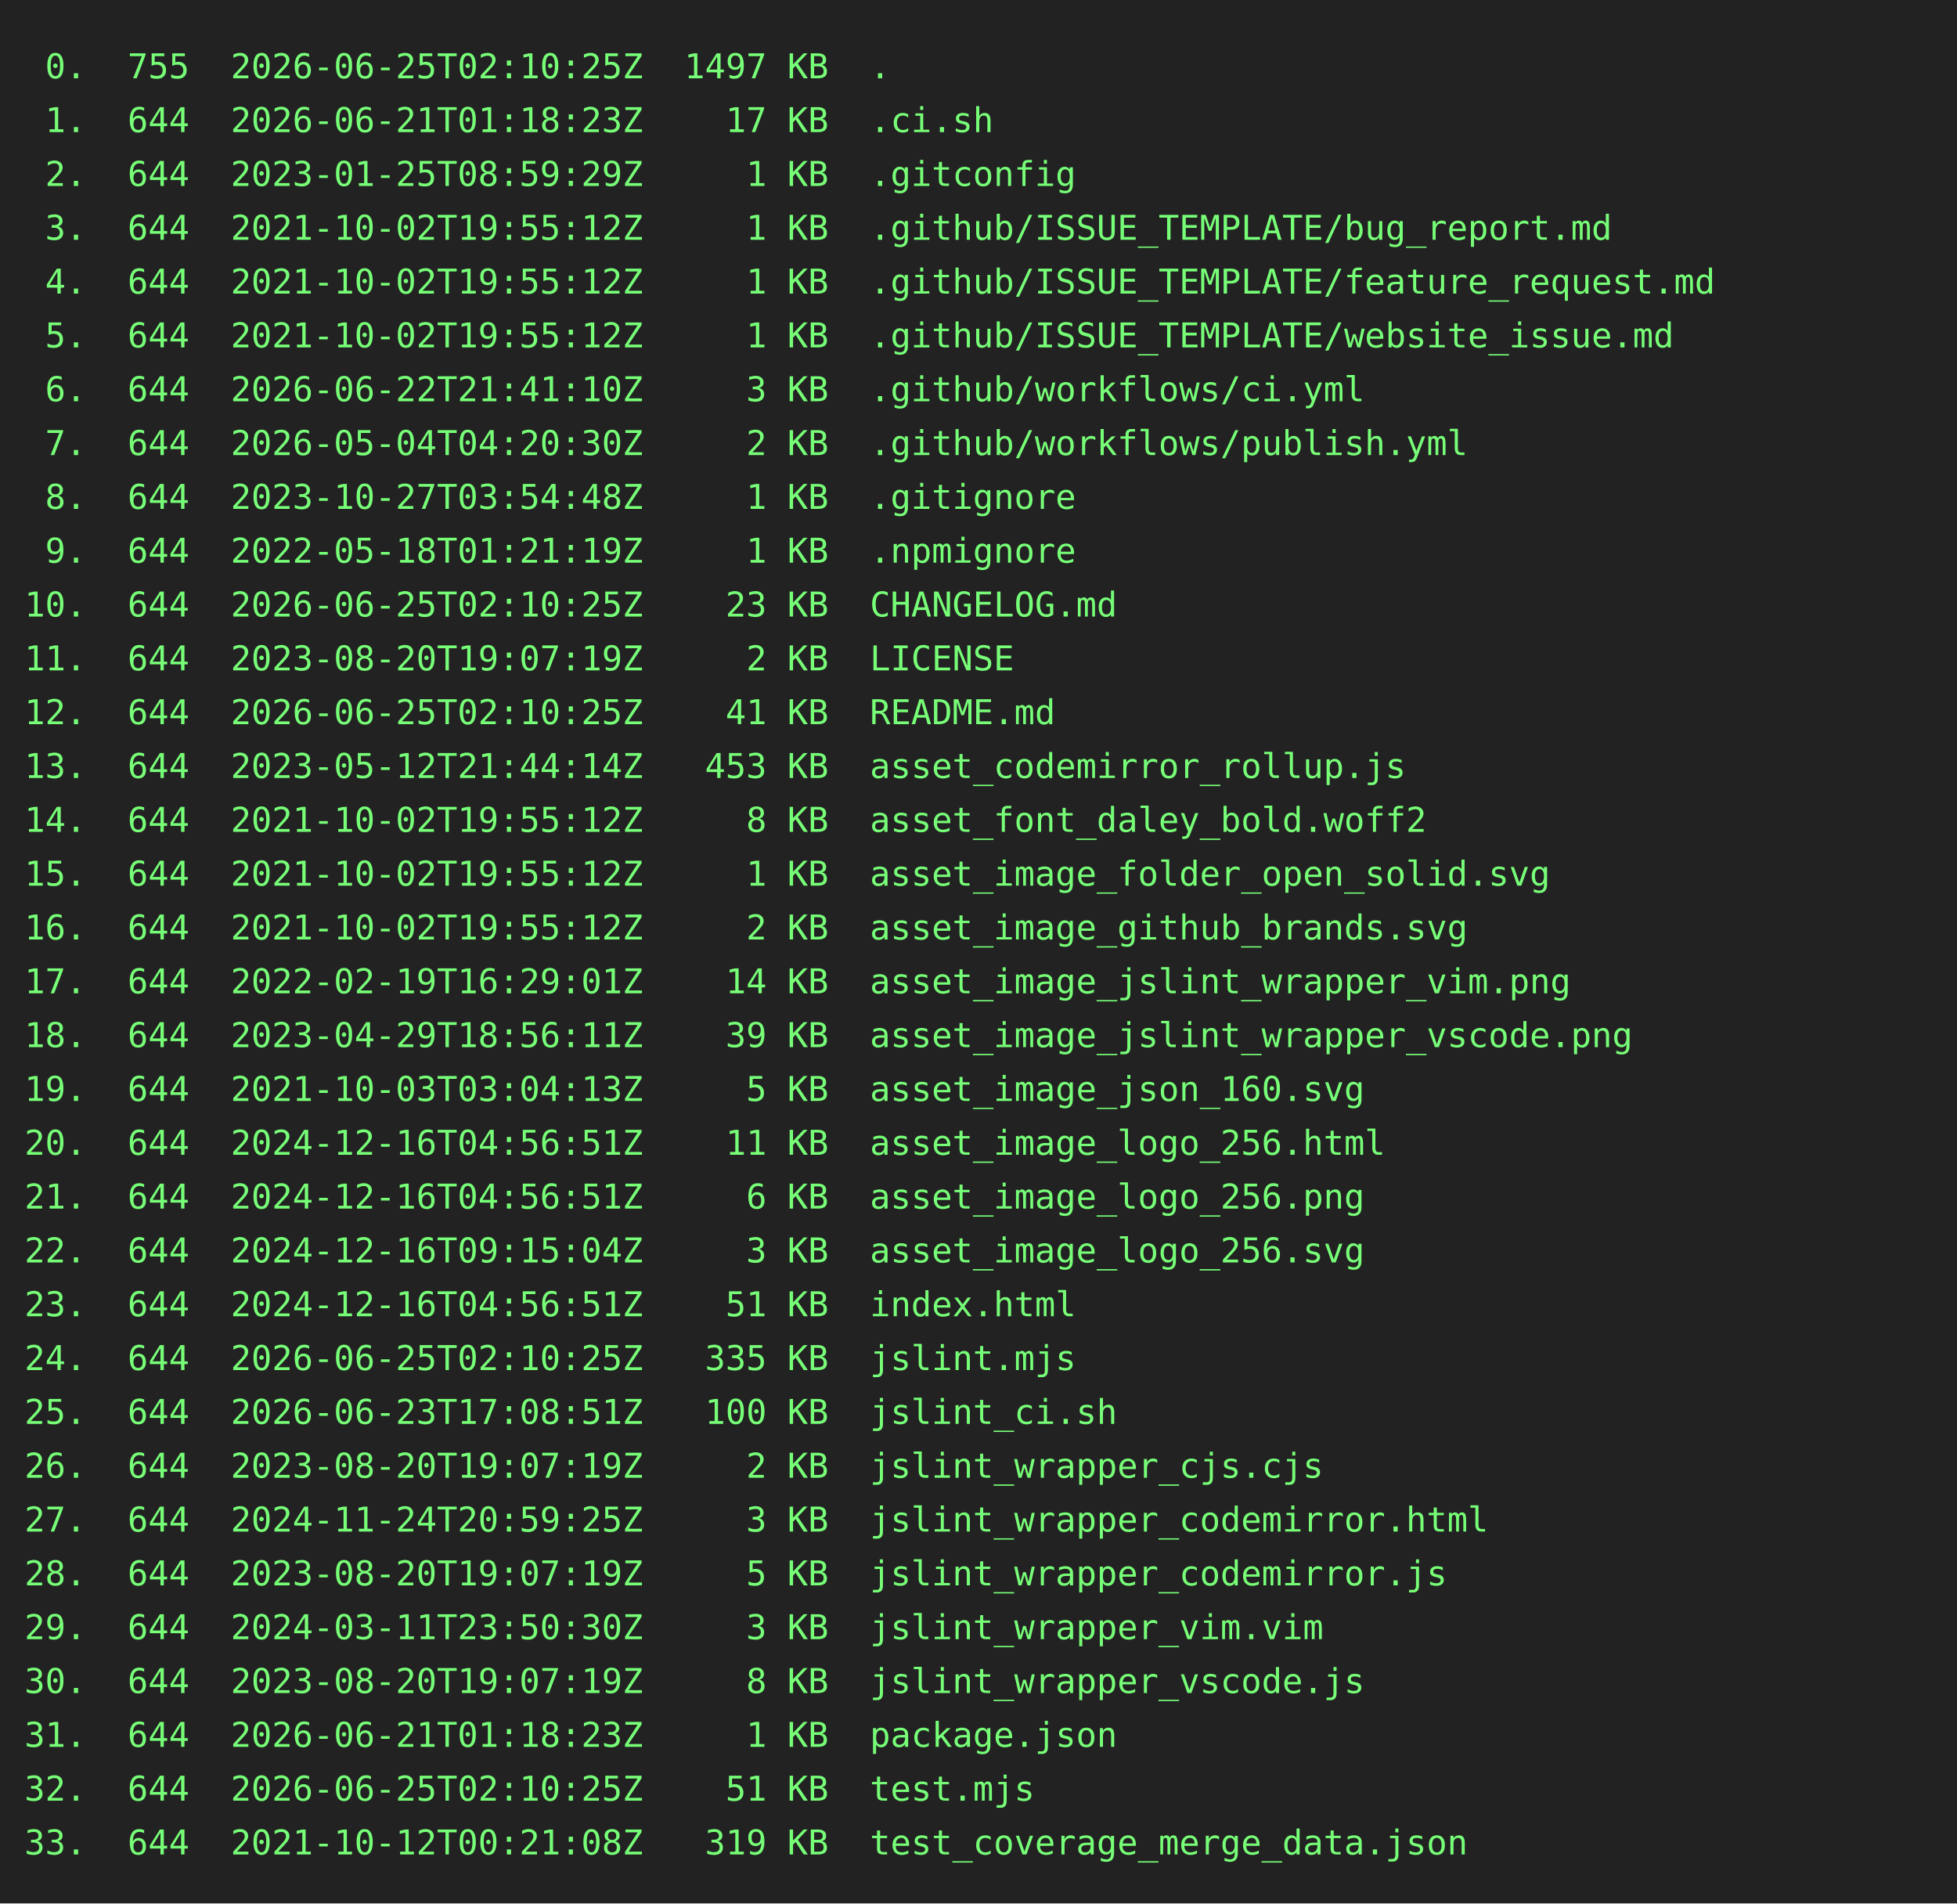
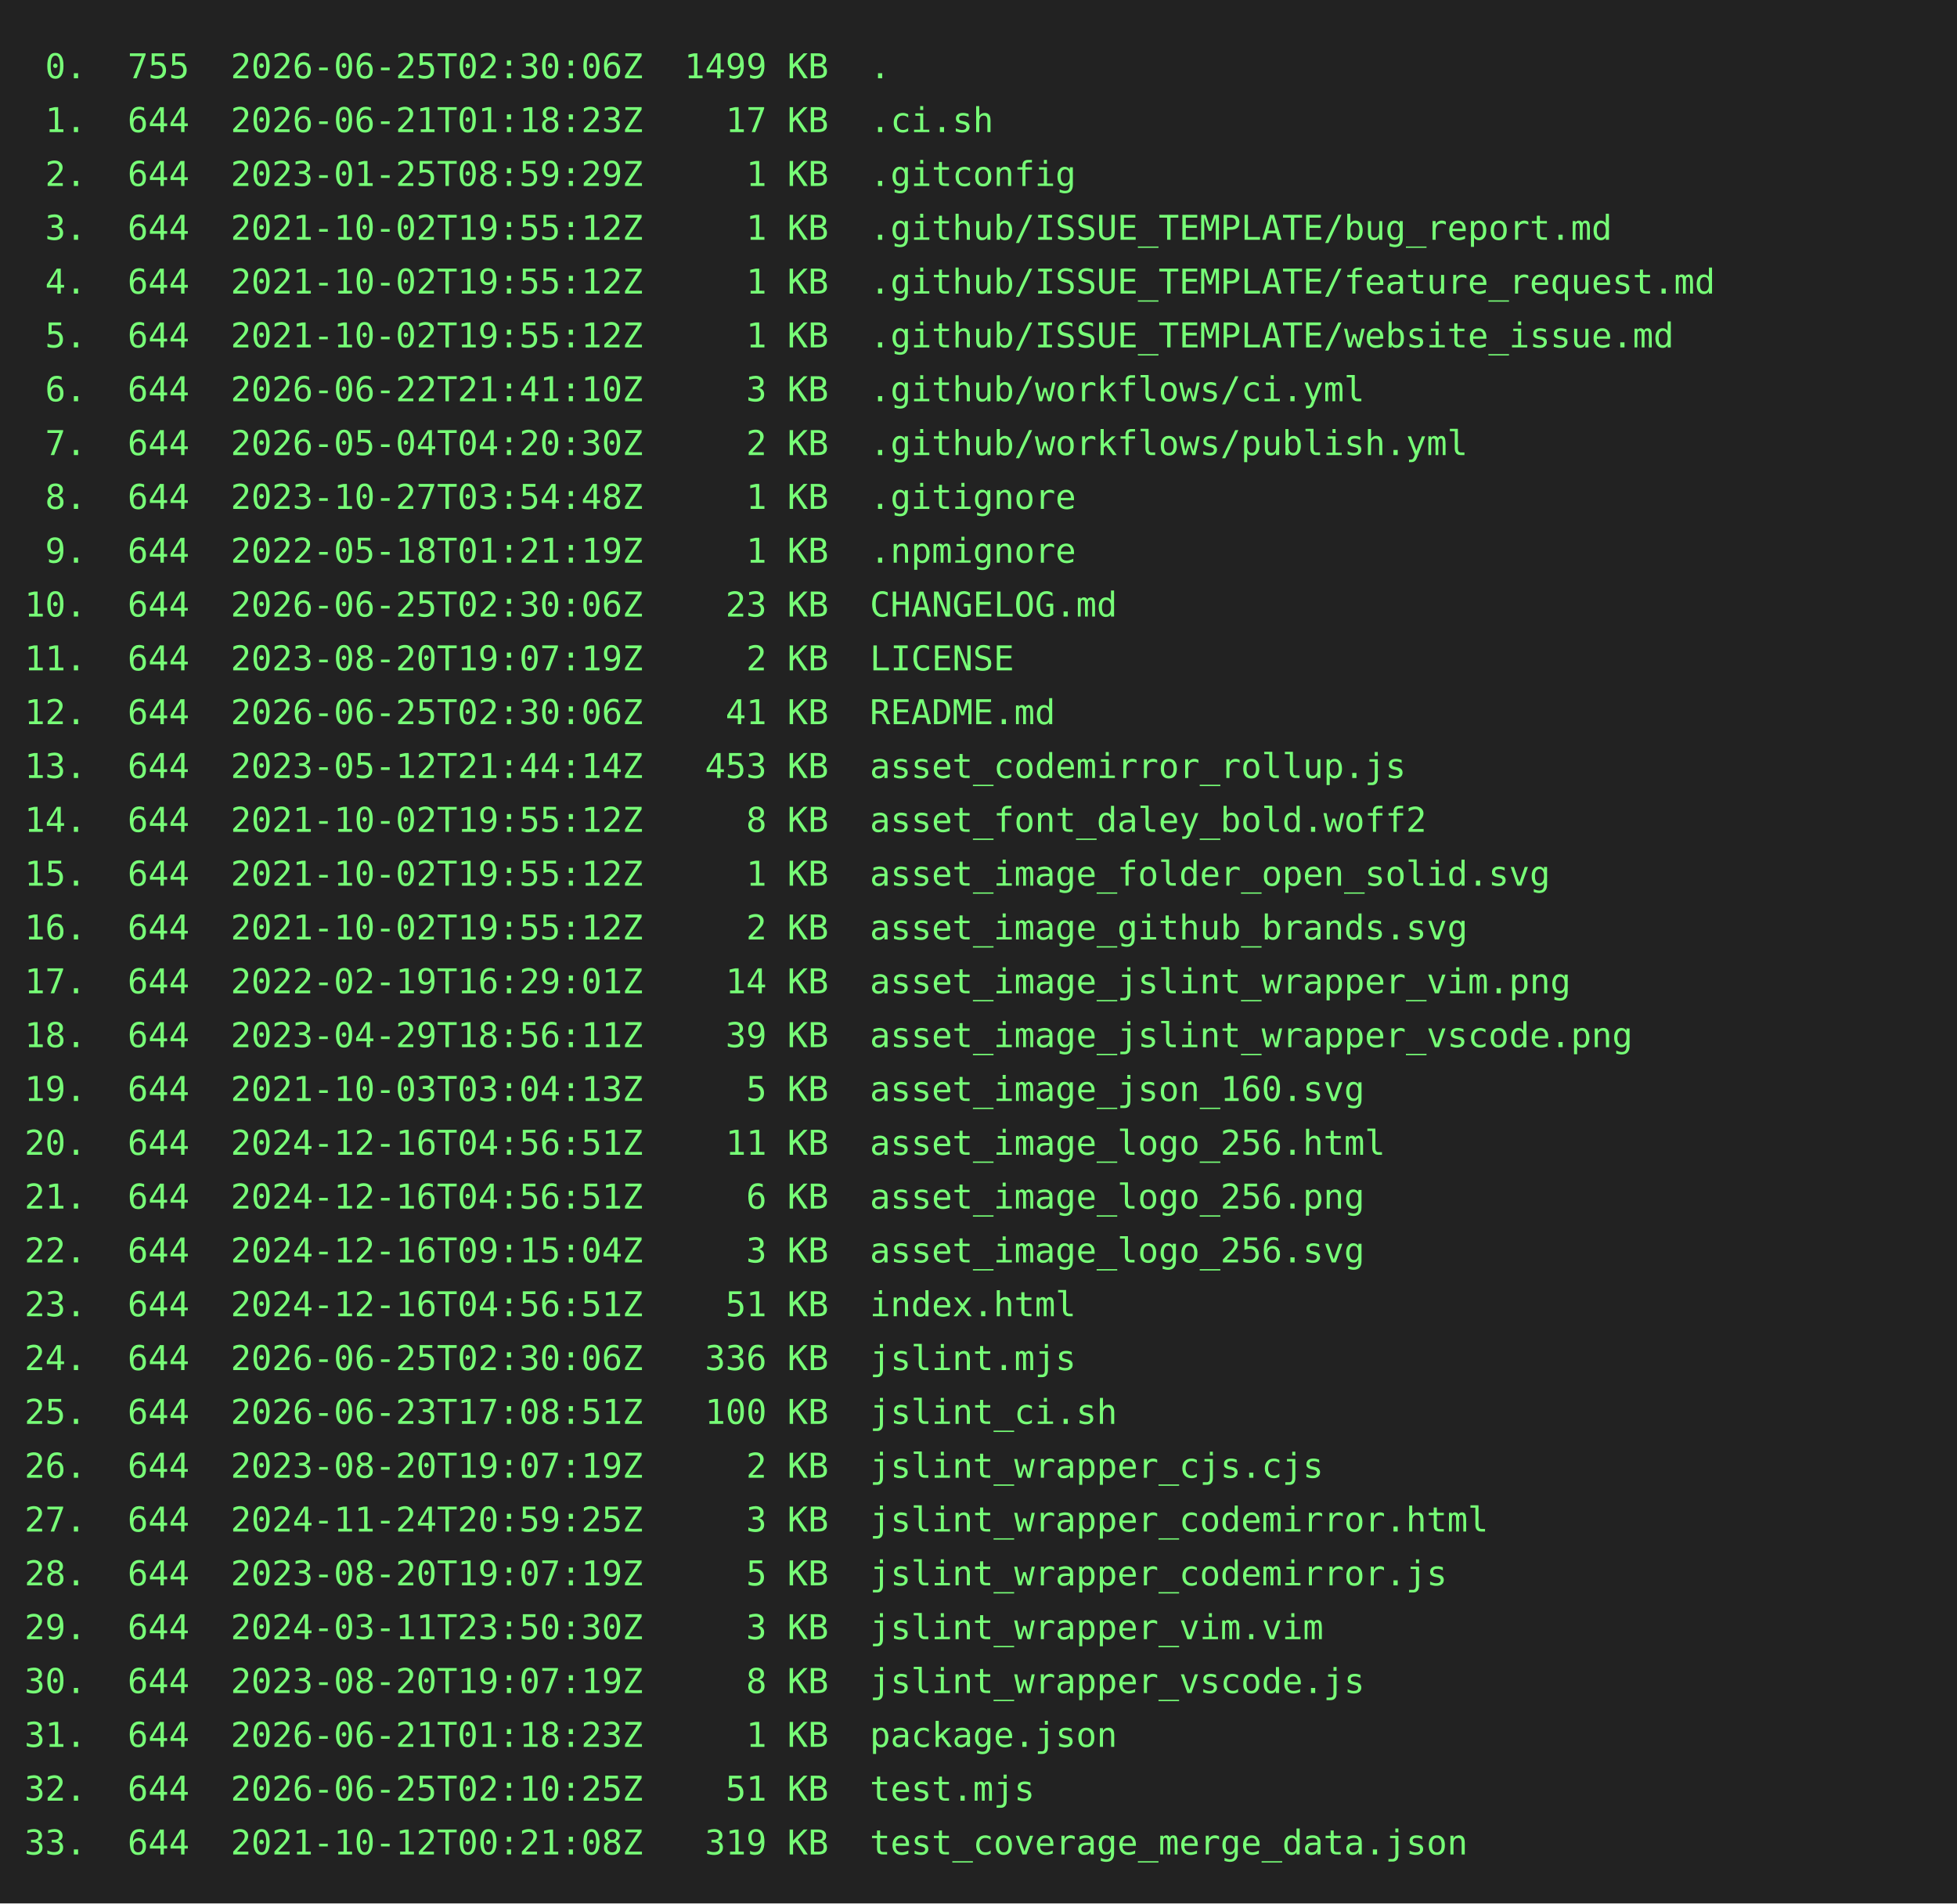
<svg xmlns="http://www.w3.org/2000/svg" height="778" width="800">
  <rect height="778" fill="#222" width="800" />
  <text fill="#7f7" font-family="consolas, menlo, monospace" font-size="14" xml:space="preserve">
-     <tspan lengthAdjust="spacingAndGlyphs" textLength="768" x="10" y="32"> 0.  755  2026-06-25T02:10:25Z  1497 KB  .                                                       </tspan>
+     <tspan lengthAdjust="spacingAndGlyphs" textLength="768" x="10" y="32"> 0.  755  2026-06-25T02:30:06Z  1499 KB  .                                                       </tspan>
    <tspan lengthAdjust="spacingAndGlyphs" textLength="768" x="10" y="54"> 1.  644  2026-06-21T01:18:23Z    17 KB  .ci.sh                                                  </tspan>
    <tspan lengthAdjust="spacingAndGlyphs" textLength="768" x="10" y="76"> 2.  644  2023-01-25T08:59:29Z     1 KB  .gitconfig                                              </tspan>
    <tspan lengthAdjust="spacingAndGlyphs" textLength="768" x="10" y="98"> 3.  644  2021-10-02T19:55:12Z     1 KB  .github/ISSUE_TEMPLATE/bug_report.md                    </tspan>
    <tspan lengthAdjust="spacingAndGlyphs" textLength="768" x="10" y="120"> 4.  644  2021-10-02T19:55:12Z     1 KB  .github/ISSUE_TEMPLATE/feature_request.md               </tspan>
    <tspan lengthAdjust="spacingAndGlyphs" textLength="768" x="10" y="142"> 5.  644  2021-10-02T19:55:12Z     1 KB  .github/ISSUE_TEMPLATE/website_issue.md                 </tspan>
    <tspan lengthAdjust="spacingAndGlyphs" textLength="768" x="10" y="164"> 6.  644  2026-06-22T21:41:10Z     3 KB  .github/workflows/ci.yml                                </tspan>
    <tspan lengthAdjust="spacingAndGlyphs" textLength="768" x="10" y="186"> 7.  644  2026-05-04T04:20:30Z     2 KB  .github/workflows/publish.yml                           </tspan>
    <tspan lengthAdjust="spacingAndGlyphs" textLength="768" x="10" y="208"> 8.  644  2023-10-27T03:54:48Z     1 KB  .gitignore                                              </tspan>
    <tspan lengthAdjust="spacingAndGlyphs" textLength="768" x="10" y="230"> 9.  644  2022-05-18T01:21:19Z     1 KB  .npmignore                                              </tspan>
-     <tspan lengthAdjust="spacingAndGlyphs" textLength="768" x="10" y="252">10.  644  2026-06-25T02:10:25Z    23 KB  CHANGELOG.md                                            </tspan>
+     <tspan lengthAdjust="spacingAndGlyphs" textLength="768" x="10" y="252">10.  644  2026-06-25T02:30:06Z    23 KB  CHANGELOG.md                                            </tspan>
    <tspan lengthAdjust="spacingAndGlyphs" textLength="768" x="10" y="274">11.  644  2023-08-20T19:07:19Z     2 KB  LICENSE                                                 </tspan>
-     <tspan lengthAdjust="spacingAndGlyphs" textLength="768" x="10" y="296">12.  644  2026-06-25T02:10:25Z    41 KB  README.md                                               </tspan>
+     <tspan lengthAdjust="spacingAndGlyphs" textLength="768" x="10" y="296">12.  644  2026-06-25T02:30:06Z    41 KB  README.md                                               </tspan>
    <tspan lengthAdjust="spacingAndGlyphs" textLength="768" x="10" y="318">13.  644  2023-05-12T21:44:14Z   453 KB  asset_codemirror_rollup.js                              </tspan>
    <tspan lengthAdjust="spacingAndGlyphs" textLength="768" x="10" y="340">14.  644  2021-10-02T19:55:12Z     8 KB  asset_font_daley_bold.woff2                             </tspan>
    <tspan lengthAdjust="spacingAndGlyphs" textLength="768" x="10" y="362">15.  644  2021-10-02T19:55:12Z     1 KB  asset_image_folder_open_solid.svg                       </tspan>
    <tspan lengthAdjust="spacingAndGlyphs" textLength="768" x="10" y="384">16.  644  2021-10-02T19:55:12Z     2 KB  asset_image_github_brands.svg                           </tspan>
    <tspan lengthAdjust="spacingAndGlyphs" textLength="768" x="10" y="406">17.  644  2022-02-19T16:29:01Z    14 KB  asset_image_jslint_wrapper_vim.png                      </tspan>
    <tspan lengthAdjust="spacingAndGlyphs" textLength="768" x="10" y="428">18.  644  2023-04-29T18:56:11Z    39 KB  asset_image_jslint_wrapper_vscode.png                   </tspan>
    <tspan lengthAdjust="spacingAndGlyphs" textLength="768" x="10" y="450">19.  644  2021-10-03T03:04:13Z     5 KB  asset_image_json_160.svg                                </tspan>
    <tspan lengthAdjust="spacingAndGlyphs" textLength="768" x="10" y="472">20.  644  2024-12-16T04:56:51Z    11 KB  asset_image_logo_256.html                               </tspan>
    <tspan lengthAdjust="spacingAndGlyphs" textLength="768" x="10" y="494">21.  644  2024-12-16T04:56:51Z     6 KB  asset_image_logo_256.png                                </tspan>
    <tspan lengthAdjust="spacingAndGlyphs" textLength="768" x="10" y="516">22.  644  2024-12-16T09:15:04Z     3 KB  asset_image_logo_256.svg                                </tspan>
    <tspan lengthAdjust="spacingAndGlyphs" textLength="768" x="10" y="538">23.  644  2024-12-16T04:56:51Z    51 KB  index.html                                              </tspan>
-     <tspan lengthAdjust="spacingAndGlyphs" textLength="768" x="10" y="560">24.  644  2026-06-25T02:10:25Z   335 KB  jslint.mjs                                              </tspan>
+     <tspan lengthAdjust="spacingAndGlyphs" textLength="768" x="10" y="560">24.  644  2026-06-25T02:30:06Z   336 KB  jslint.mjs                                              </tspan>
    <tspan lengthAdjust="spacingAndGlyphs" textLength="768" x="10" y="582">25.  644  2026-06-23T17:08:51Z   100 KB  jslint_ci.sh                                            </tspan>
    <tspan lengthAdjust="spacingAndGlyphs" textLength="768" x="10" y="604">26.  644  2023-08-20T19:07:19Z     2 KB  jslint_wrapper_cjs.cjs                                  </tspan>
    <tspan lengthAdjust="spacingAndGlyphs" textLength="768" x="10" y="626">27.  644  2024-11-24T20:59:25Z     3 KB  jslint_wrapper_codemirror.html                          </tspan>
    <tspan lengthAdjust="spacingAndGlyphs" textLength="768" x="10" y="648">28.  644  2023-08-20T19:07:19Z     5 KB  jslint_wrapper_codemirror.js                            </tspan>
    <tspan lengthAdjust="spacingAndGlyphs" textLength="768" x="10" y="670">29.  644  2024-03-11T23:50:30Z     3 KB  jslint_wrapper_vim.vim                                  </tspan>
    <tspan lengthAdjust="spacingAndGlyphs" textLength="768" x="10" y="692">30.  644  2023-08-20T19:07:19Z     8 KB  jslint_wrapper_vscode.js                                </tspan>
    <tspan lengthAdjust="spacingAndGlyphs" textLength="768" x="10" y="714">31.  644  2026-06-21T01:18:23Z     1 KB  package.json                                            </tspan>
    <tspan lengthAdjust="spacingAndGlyphs" textLength="768" x="10" y="736">32.  644  2026-06-25T02:10:25Z    51 KB  test.mjs                                                </tspan>
    <tspan lengthAdjust="spacingAndGlyphs" textLength="768" x="10" y="758">33.  644  2021-10-12T00:21:08Z   319 KB  test_coverage_merge_data.json                           </tspan>
  </text>
</svg>
